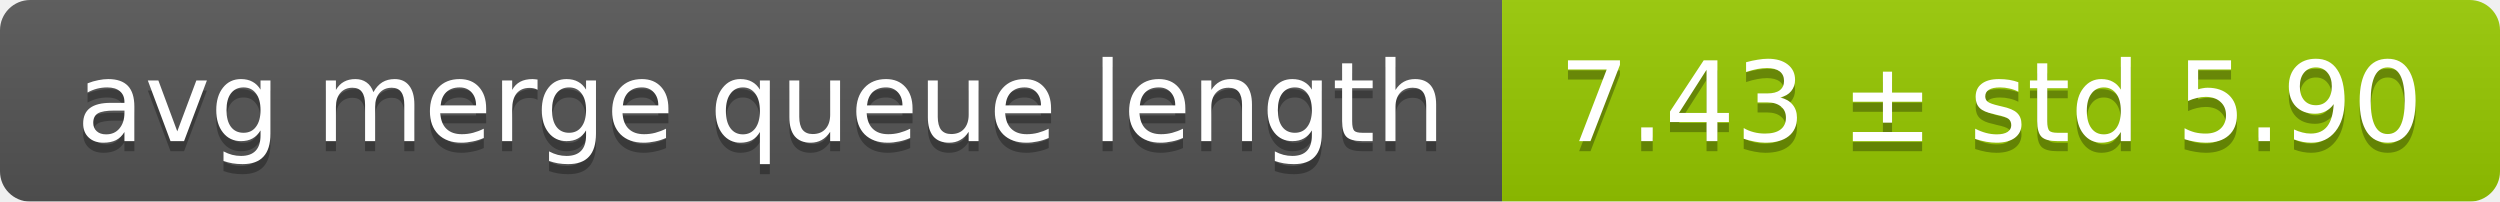
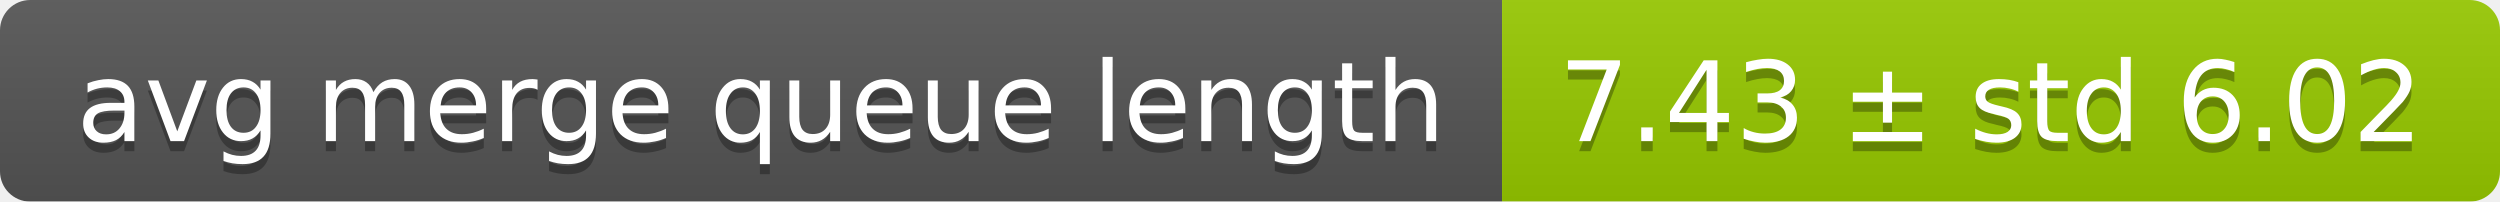
<svg xmlns="http://www.w3.org/2000/svg" width="248" height="20">
  <linearGradient id="smooth" x2="0" y2="100%">
    <stop offset="0" stop-color="#bbb" stop-opacity=".1" />
    <stop offset="1" stop-opacity=".1" />
  </linearGradient>
  <mask id="round">
    <rect width="248" height="20" rx="3" fill="#fff" />
  </mask>
  <g mask="url(#round)">
    <rect width="149" height="20" fill="#555" />
    <rect x="149" width="99" height="20" fill="#97ca00" />
    <rect width="248" height="20" fill="url(#smooth)" />
  </g>
  <g fill="#fff" text-anchor="middle" font-family="DejaVu Sans,Verdana,Geneva,sans-serif" font-size="11">
    <text x="75.5" y="15" fill="#010101" fill-opacity=".3">avg merge queue length</text>
    <text x="75.5" y="14">avg merge queue length</text>
-     <text x="197.5" y="15" fill="#010101" fill-opacity=".3">7.43 ± std 5.90</text>
-     <text x="197.5" y="14">7.43 ± std 5.90</text>
+     <text x="197.5" y="15" fill="#010101" fill-opacity=".3">7.43 ± std 6.02</text>
+     <text x="197.5" y="14">7.43 ± std 6.02</text>
  </g>
</svg>
